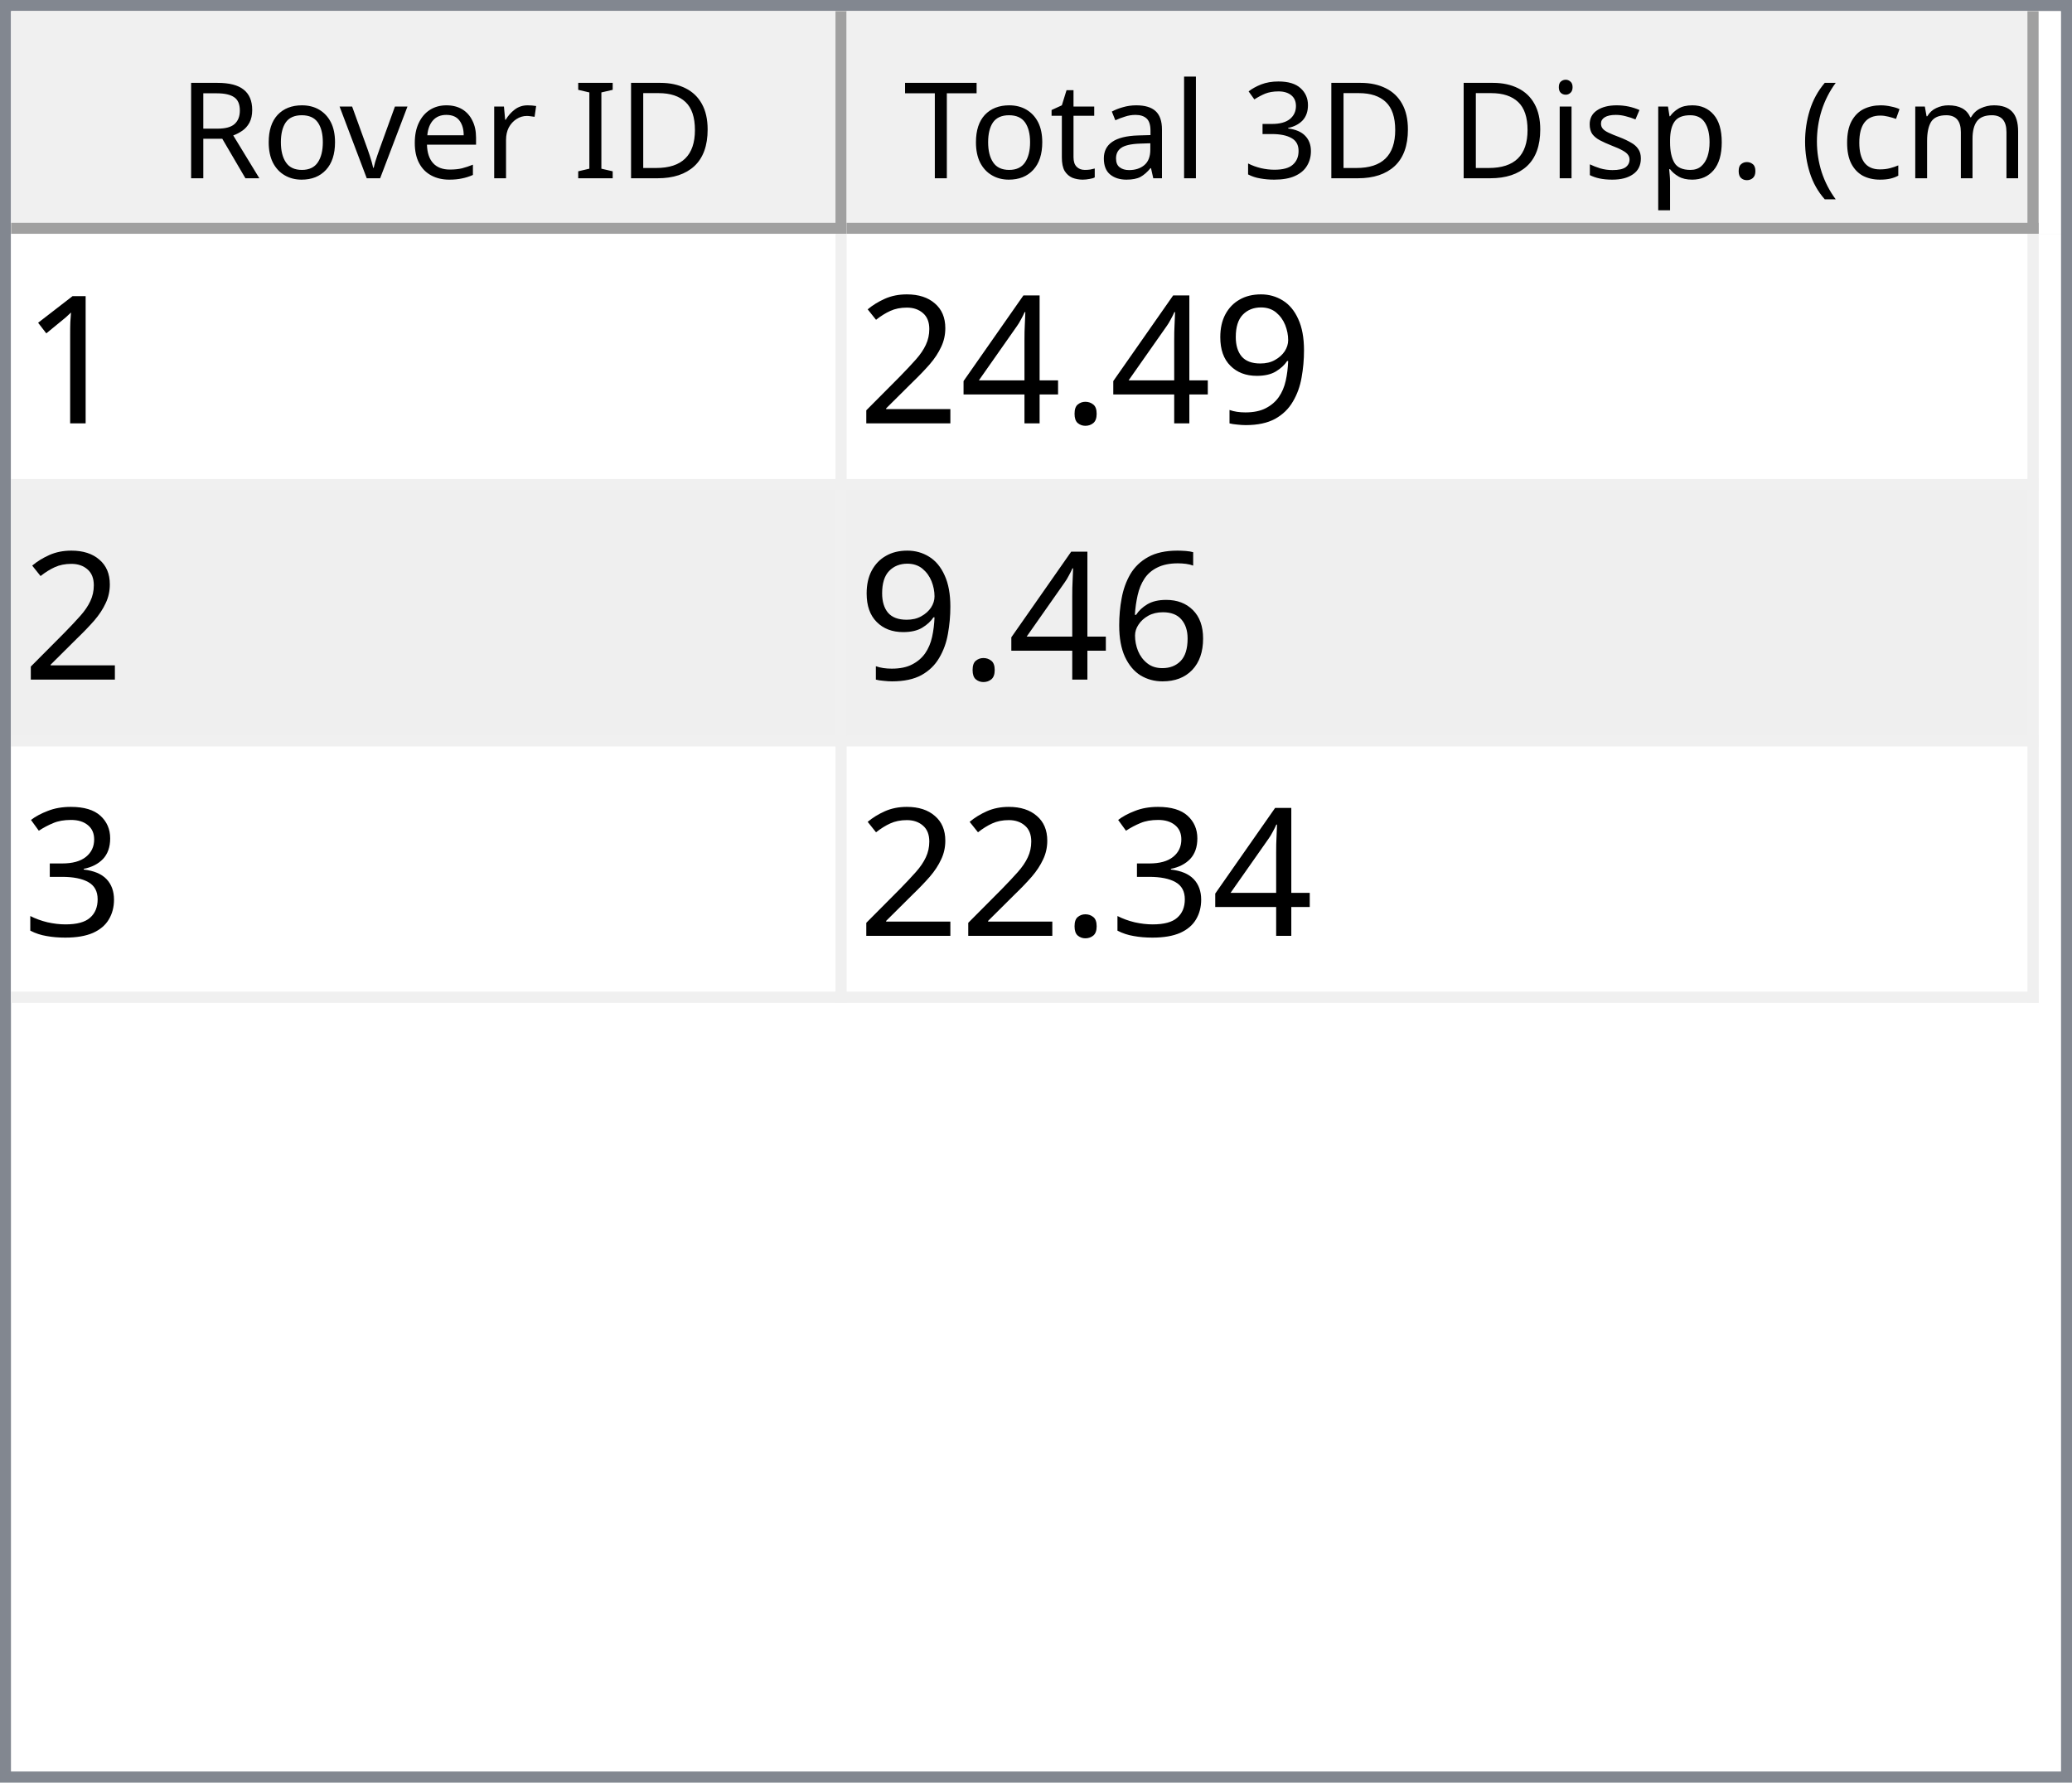
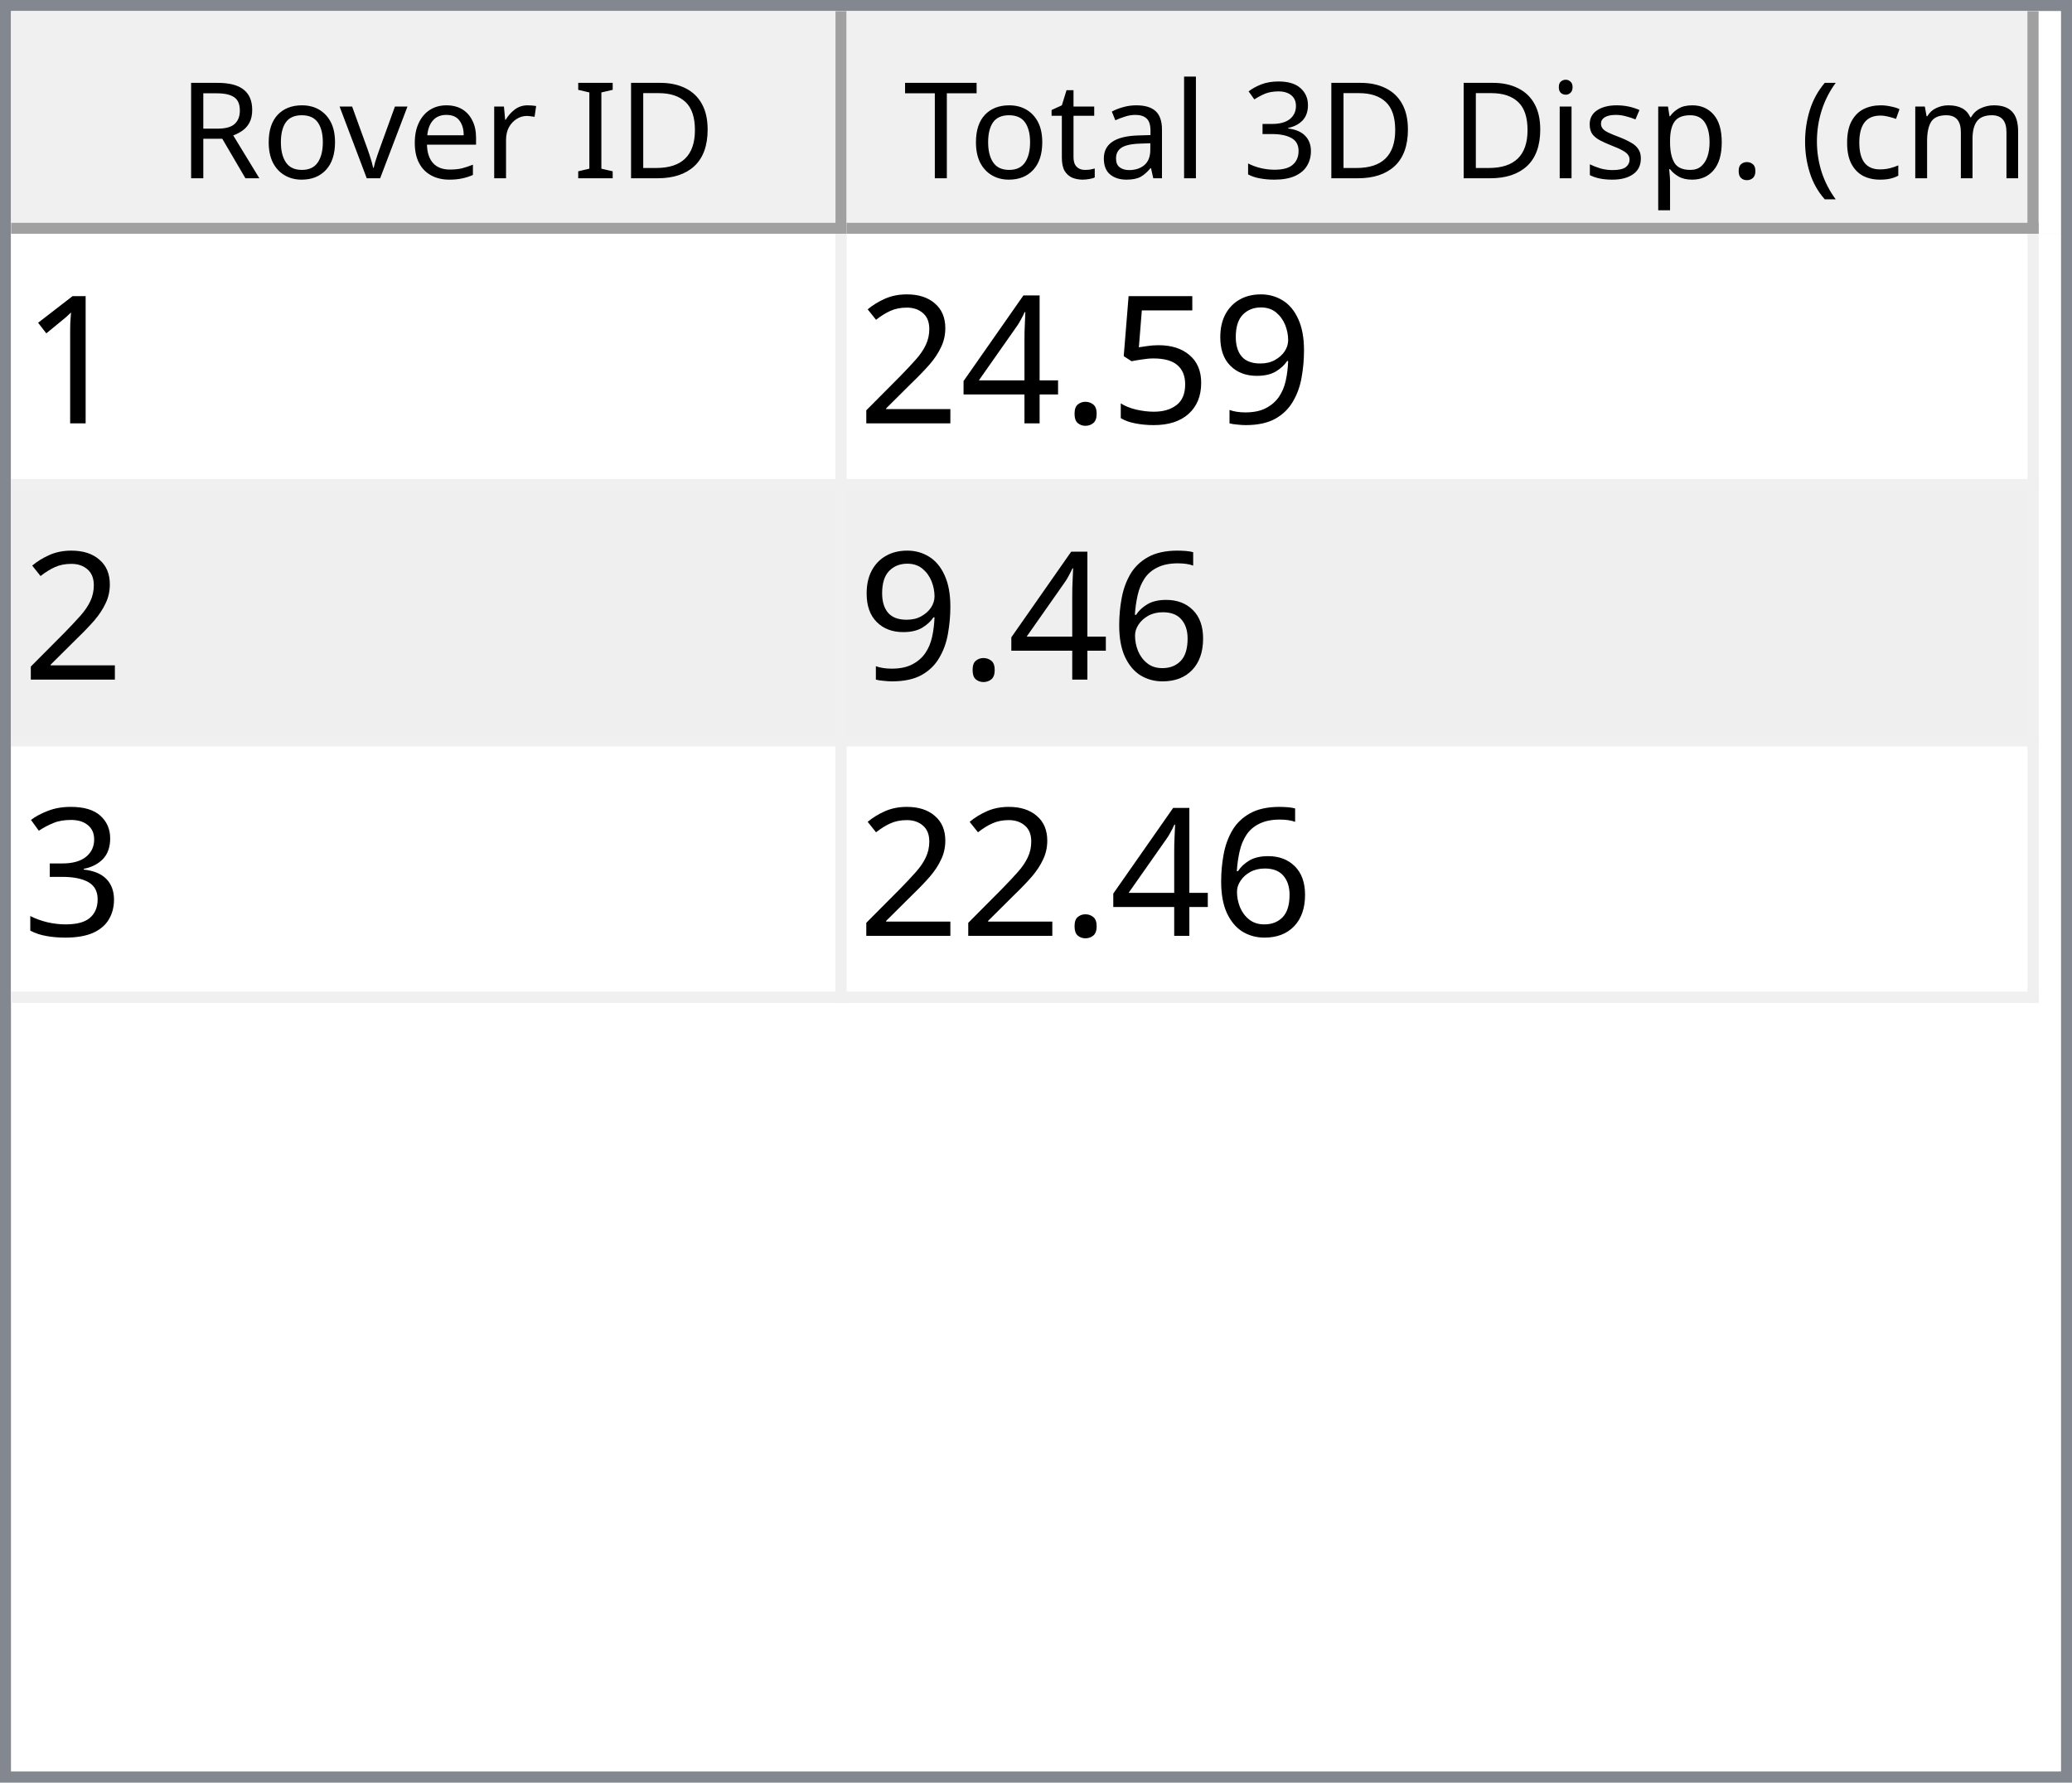
<svg xmlns="http://www.w3.org/2000/svg" style="fill-opacity:1; color-rendering:auto; color-interpolation:auto; text-rendering:auto; stroke:black; stroke-linecap:square; stroke-miterlimit:10; shape-rendering:auto; stroke-opacity:1; fill:black; stroke-dasharray:none; font-weight:normal; stroke-width:1; font-family:'Dialog'; font-style:normal; stroke-linejoin:miter; font-size:12px; stroke-dashoffset:0; image-rendering:auto;" width="186" height="160">
  <defs id="genericDefs" />
  <g>
    <defs id="defs1">
      <clipPath clipPathUnits="userSpaceOnUse" id="clipPath1">
        <path d="M0 0 L186 0 L186 160 L0 160 L0 0 Z" />
      </clipPath>
      <clipPath clipPathUnits="userSpaceOnUse" id="clipPath2">
        <path d="M0 0 L0 160 L186 160 L186 0 Z" />
      </clipPath>
      <clipPath clipPathUnits="userSpaceOnUse" id="clipPath3">
        <path d="M0 0 L0 20 L184 20 L184 0 Z" />
      </clipPath>
      <clipPath clipPathUnits="userSpaceOnUse" id="clipPath4">
        <path d="M0 0 L0 20 L75 20 L75 0 Z" />
      </clipPath>
      <clipPath clipPathUnits="userSpaceOnUse" id="clipPath5">
        <path d="M1 1 L1 19 L74 19 L74 1 Z" />
      </clipPath>
      <clipPath clipPathUnits="userSpaceOnUse" id="clipPath6">
        <path d="M0 0 L0 18 L73 18 L73 0 Z" />
      </clipPath>
      <clipPath clipPathUnits="userSpaceOnUse" id="clipPath7">
        <path d="M-0.5 -0.5 L-0.5 19.5 L74.5 19.5 L74.5 -0.5 Z" />
      </clipPath>
      <clipPath clipPathUnits="userSpaceOnUse" id="clipPath8">
        <path d="M0 0 L0 20 L107 20 L107 0 Z" />
      </clipPath>
      <clipPath clipPathUnits="userSpaceOnUse" id="clipPath9">
        <path d="M1 1 L1 19 L106 19 L106 1 Z" />
      </clipPath>
      <clipPath clipPathUnits="userSpaceOnUse" id="clipPath10">
        <path d="M0 0 L0 18 L105 18 L105 0 Z" />
      </clipPath>
      <clipPath clipPathUnits="userSpaceOnUse" id="clipPath11">
        <path d="M-0.5 -0.5 L-0.5 19.5 L106.5 19.5 L106.5 -0.5 Z" />
      </clipPath>
      <clipPath clipPathUnits="userSpaceOnUse" id="clipPath12">
        <path d="M0 0 L0 138 L184 138 L184 0 Z" />
      </clipPath>
      <clipPath clipPathUnits="userSpaceOnUse" id="clipPath13">
        <path d="M0 0 L0 69 L182 69 L182 0 Z" />
      </clipPath>
      <clipPath clipPathUnits="userSpaceOnUse" id="clipPath14">
        <path d="M-0.5 -0.5 L-0.5 68.5 L181.5 68.5 L181.5 -0.5 Z" />
      </clipPath>
      <clipPath clipPathUnits="userSpaceOnUse" id="clipPath15">
        <path d="M0 0 L0 22 L74 22 L74 0 Z" />
      </clipPath>
      <clipPath clipPathUnits="userSpaceOnUse" id="clipPath16">
        <path d="M0 0 L0 22 L106 22 L106 0 Z" />
      </clipPath>
      <font horiz-adv-x="64.551" id="font1">
        <font-face ascent="107.91" descent="25.098" units-per-em="100" style="font-style:normal; font-family:Segoe UI; font-weight:normal;" />
        <missing-glyph horiz-adv-x="64.551" d="M8.109 0 L8.109 68.266 L56.453 68.266 L56.453 0 L8.109 0 ZM15.328 7.234 L49.219 7.234 L49.219 61.031 L15.328 61.031 L15.328 7.234 Z" />
        <glyph unicode="D" horiz-adv-x="70.117" d="M9.188 0 L9.188 70.016 L28.516 70.016 Q65.531 70.016 65.531 35.891 Q65.531 19.672 55.25 9.836 Q44.969 0 27.734 0 L9.188 0 ZM17.391 62.594 L17.391 7.422 L27.828 7.422 Q41.609 7.422 49.273 14.797 Q56.938 22.172 56.938 35.688 Q56.938 62.594 28.328 62.594 L17.391 62.594 Z" />
        <glyph unicode="I" horiz-adv-x="26.611" d="M17.391 0 L9.188 0 L9.188 70.016 L17.391 70.016 L17.391 0 Z" />
        <glyph unicode=" " horiz-adv-x="27.393" d="" />
        <glyph unicode="r" horiz-adv-x="34.766" d="M34.188 41.891 Q32.078 43.5 28.125 43.5 Q23 43.5 19.555 38.672 Q16.109 33.844 16.109 25.484 L16.109 0 L8.109 0 L8.109 50 L16.109 50 L16.109 39.703 L16.312 39.703 Q18.016 44.969 21.531 47.922 Q25.047 50.875 29.391 50.875 Q32.516 50.875 34.188 50.203 L34.188 41.891 Z" />
        <glyph unicode="e" horiz-adv-x="52.295" d="M48.297 23 L12.984 23 Q13.188 14.656 17.484 10.109 Q21.781 5.562 29.297 5.562 Q37.75 5.562 44.828 11.141 L44.828 3.609 Q38.234 -1.172 27.391 -1.172 Q16.797 -1.172 10.742 5.641 Q4.688 12.453 4.688 24.812 Q4.688 36.469 11.305 43.82 Q17.922 51.172 27.734 51.172 Q37.547 51.172 42.922 44.828 Q48.297 38.484 48.297 27.203 L48.297 23 ZM40.094 29.781 Q40.047 36.719 36.75 40.578 Q33.453 44.438 27.594 44.438 Q21.922 44.438 17.969 40.383 Q14.016 36.328 13.094 29.781 L40.094 29.781 Z" />
        <glyph unicode="v" horiz-adv-x="47.9" d="M47.406 50 L27.484 0 L19.625 0 L0.688 50 L9.469 50 L22.172 13.672 Q23.578 9.672 23.922 6.688 L24.125 6.688 Q24.609 10.453 25.688 13.484 L38.969 50 L47.406 50 Z" />
        <glyph unicode="o" horiz-adv-x="58.594" d="M29 -1.172 Q17.922 -1.172 11.305 5.836 Q4.688 12.844 4.688 24.422 Q4.688 37.016 11.57 44.094 Q18.453 51.172 30.172 51.172 Q41.359 51.172 47.633 44.289 Q53.906 37.406 53.906 25.203 Q53.906 13.234 47.141 6.031 Q40.375 -1.172 29 -1.172 ZM29.594 44.438 Q21.875 44.438 17.383 39.188 Q12.891 33.938 12.891 24.703 Q12.891 15.828 17.43 10.695 Q21.969 5.562 29.594 5.562 Q37.359 5.562 41.531 10.594 Q45.703 15.625 45.703 24.906 Q45.703 34.281 41.531 39.359 Q37.359 44.438 29.594 44.438 Z" />
        <glyph unicode="R" horiz-adv-x="59.814" d="M59.375 0 L49.609 0 L37.891 19.625 Q36.281 22.359 34.766 24.289 Q33.25 26.219 31.664 27.438 Q30.078 28.656 28.25 29.219 Q26.422 29.781 24.125 29.781 L17.391 29.781 L17.391 0 L9.188 0 L9.188 70.016 L30.078 70.016 Q34.672 70.016 38.555 68.867 Q42.438 67.719 45.289 65.375 Q48.141 63.031 49.758 59.547 Q51.375 56.062 51.375 51.375 Q51.375 47.703 50.273 44.656 Q49.172 41.609 47.148 39.211 Q45.125 36.812 42.266 35.133 Q39.406 33.453 35.844 32.516 L35.844 32.328 Q37.594 31.547 38.891 30.547 Q40.188 29.547 41.359 28.18 Q42.531 26.812 43.68 25.078 Q44.828 23.344 46.234 21.047 L59.375 0 ZM17.391 62.594 L17.391 37.203 L28.516 37.203 Q31.594 37.203 34.203 38.133 Q36.812 39.062 38.719 40.797 Q40.625 42.531 41.703 45.047 Q42.781 47.562 42.781 50.688 Q42.781 56.297 39.141 59.445 Q35.5 62.594 28.609 62.594 L17.391 62.594 Z" />
        <glyph unicode=")" horiz-adv-x="30.176" d="M8.297 -15.922 L1.172 -15.922 Q16.406 2.344 16.406 26.812 Q16.406 51.469 1.078 70.016 L8.297 70.016 Q23.531 52.156 23.531 26.703 Q23.531 1.375 8.297 -15.922 Z" />
        <glyph unicode="m" horiz-adv-x="86.133" d="M79.109 0 L71.094 0 L71.094 28.719 Q71.094 37.016 68.531 40.727 Q65.969 44.438 59.906 44.438 Q54.781 44.438 51.195 39.75 Q47.609 35.062 47.609 28.516 L47.609 0 L39.594 0 L39.594 29.688 Q39.594 44.438 28.219 44.438 Q22.953 44.438 19.531 40.016 Q16.109 35.594 16.109 28.516 L16.109 0 L8.109 0 L8.109 50 L16.109 50 L16.109 42.094 L16.312 42.094 Q21.625 51.172 31.844 51.172 Q36.969 51.172 40.773 48.312 Q44.578 45.453 46 40.828 Q51.562 51.172 62.594 51.172 Q79.109 51.172 79.109 30.812 L79.109 0 Z" />
        <glyph unicode="c" horiz-adv-x="46.191" d="M42.188 2.297 Q36.422 -1.172 28.516 -1.172 Q17.828 -1.172 11.258 5.789 Q4.688 12.75 4.688 23.828 Q4.688 36.188 11.766 43.68 Q18.844 51.172 30.672 51.172 Q37.25 51.172 42.281 48.734 L42.281 40.531 Q36.719 44.438 30.375 44.438 Q22.703 44.438 17.797 38.945 Q12.891 33.453 12.891 24.516 Q12.891 15.719 17.508 10.641 Q22.125 5.562 29.891 5.562 Q36.422 5.562 42.188 9.906 L42.188 2.297 Z" />
        <glyph unicode="(" horiz-adv-x="30.176" d="M29.109 -15.922 L21.969 -15.922 Q6.844 1.375 6.844 26.703 Q6.844 52.156 21.969 70.016 L29.203 70.016 Q13.875 51.469 13.875 26.812 Q13.875 2.344 29.109 -15.922 Z" />
        <glyph unicode="." horiz-adv-x="21.68" d="M10.891 -1.078 Q8.641 -1.078 7.055 0.539 Q5.469 2.156 5.469 4.391 Q5.469 6.641 7.055 8.273 Q8.641 9.906 10.891 9.906 Q13.188 9.906 14.797 8.273 Q16.406 6.641 16.406 4.391 Q16.406 2.156 14.797 0.539 Q13.188 -1.078 10.891 -1.078 Z" />
        <glyph unicode="p" horiz-adv-x="58.789" d="M16.312 7.234 L16.109 7.234 L16.109 -23 L8.109 -23 L8.109 50 L16.109 50 L16.109 41.219 L16.312 41.219 Q22.219 51.172 33.594 51.172 Q43.266 51.172 48.688 44.461 Q54.109 37.75 54.109 26.469 Q54.109 13.922 48 6.375 Q41.891 -1.172 31.297 -1.172 Q21.578 -1.172 16.312 7.234 ZM16.109 27.391 L16.109 20.406 Q16.109 14.203 20.141 9.883 Q24.172 5.562 30.375 5.562 Q37.641 5.562 41.773 11.133 Q45.906 16.703 45.906 26.609 Q45.906 34.969 42.047 39.703 Q38.188 44.438 31.594 44.438 Q24.609 44.438 20.359 39.578 Q16.109 34.719 16.109 27.391 Z" />
        <glyph unicode="s" horiz-adv-x="42.432" d="M5.078 1.812 L5.078 10.406 Q11.625 5.562 19.484 5.562 Q30.031 5.562 30.031 12.594 Q30.031 14.594 29.125 15.992 Q28.219 17.391 26.68 18.461 Q25.141 19.531 23.07 20.383 Q21 21.234 18.609 22.172 Q15.281 23.484 12.766 24.828 Q10.25 26.172 8.57 27.859 Q6.891 29.547 6.031 31.695 Q5.172 33.844 5.172 36.719 Q5.172 40.234 6.789 42.945 Q8.406 45.656 11.086 47.484 Q13.766 49.312 17.211 50.242 Q20.656 51.172 24.312 51.172 Q30.812 51.172 35.938 48.922 L35.938 40.828 Q30.422 44.438 23.25 44.438 Q21 44.438 19.195 43.922 Q17.391 43.406 16.094 42.477 Q14.797 41.547 14.086 40.258 Q13.375 38.969 13.375 37.406 Q13.375 35.453 14.086 34.133 Q14.797 32.812 16.164 31.789 Q17.531 30.766 19.484 29.938 Q21.438 29.109 23.922 28.125 Q27.25 26.859 29.883 25.516 Q32.516 24.172 34.375 22.484 Q36.234 20.797 37.234 18.602 Q38.234 16.406 38.234 13.375 Q38.234 9.672 36.602 6.938 Q34.969 4.203 32.234 2.398 Q29.5 0.594 25.93 -0.289 Q22.359 -1.172 18.453 -1.172 Q10.75 -1.172 5.078 1.812 Z" />
        <glyph unicode="i" horiz-adv-x="24.219" d="M12.203 62.703 Q10.062 62.703 8.547 64.164 Q7.031 65.625 7.031 67.875 Q7.031 70.125 8.547 71.609 Q10.062 73.094 12.203 73.094 Q14.406 73.094 15.945 71.609 Q17.484 70.125 17.484 67.875 Q17.484 65.719 15.945 64.211 Q14.406 62.703 12.203 62.703 ZM16.109 0 L8.109 0 L8.109 50 L16.109 50 L16.109 0 Z" />
        <glyph unicode="3" horiz-adv-x="53.906" d="M46.531 19.828 Q46.531 15.094 44.75 11.211 Q42.969 7.328 39.719 4.57 Q36.469 1.812 31.93 0.297 Q27.391 -1.219 21.922 -1.219 Q11.922 -1.219 6 2.594 L6 11.188 Q13.094 5.609 22.219 5.609 Q25.875 5.609 28.828 6.539 Q31.781 7.469 33.906 9.227 Q36.031 10.984 37.18 13.477 Q38.328 15.969 38.328 19.094 Q38.328 32.812 18.797 32.812 L12.984 32.812 L12.984 39.594 L18.5 39.594 Q35.797 39.594 35.797 52.484 Q35.797 64.406 22.609 64.406 Q15.188 64.406 8.688 59.422 L8.688 67.188 Q15.375 71.188 24.609 71.188 Q29 71.188 32.57 69.969 Q36.141 68.75 38.68 66.555 Q41.219 64.359 42.609 61.281 Q44 58.203 44 54.5 Q44 40.672 30.031 36.719 L30.031 36.531 Q33.594 36.141 36.625 34.797 Q39.656 33.453 41.852 31.305 Q44.047 29.156 45.289 26.25 Q46.531 23.344 46.531 19.828 Z" />
        <glyph unicode="l" horiz-adv-x="24.219" d="M16.109 0 L8.109 0 L8.109 74.031 L16.109 74.031 L16.109 0 Z" />
        <glyph unicode="a" horiz-adv-x="50.879" d="M43.891 0 L35.891 0 L35.891 7.812 L35.688 7.812 Q30.469 -1.172 20.312 -1.172 Q12.844 -1.172 8.617 2.781 Q4.391 6.734 4.391 13.281 Q4.391 27.297 20.906 29.594 L35.891 31.688 Q35.891 44.438 25.594 44.438 Q16.547 44.438 9.281 38.281 L9.281 46.484 Q16.656 51.172 26.266 51.172 Q43.891 51.172 43.891 32.516 L43.891 0 ZM35.891 25.297 L23.828 23.641 Q18.266 22.859 15.43 20.875 Q12.594 18.891 12.594 13.875 Q12.594 10.203 15.211 7.883 Q17.828 5.562 22.172 5.562 Q28.125 5.562 32.008 9.742 Q35.891 13.922 35.891 20.312 L35.891 25.297 Z" />
        <glyph unicode="t" horiz-adv-x="33.887" d="M31.297 0.484 Q28.469 -1.078 23.828 -1.078 Q10.688 -1.078 10.688 13.578 L10.688 43.172 L2.094 43.172 L2.094 50 L10.688 50 L10.688 62.203 L18.703 64.797 L18.703 50 L31.297 50 L31.297 43.172 L18.703 43.172 L18.703 14.984 Q18.703 9.969 20.414 7.82 Q22.125 5.672 26.078 5.672 Q29.109 5.672 31.297 7.328 L31.297 0.484 Z" />
        <glyph unicode="T" horiz-adv-x="52.393" d="M50.594 62.594 L30.375 62.594 L30.375 0 L22.172 0 L22.172 62.594 L2 62.594 L2 70.016 L50.594 70.016 L50.594 62.594 Z" />
      </font>
      <font horiz-adv-x="75.0" id="font2">
        <font-face ascent="100.537" descent="21.973" units-per-em="100" style="font-style:normal; font-family:sans-serif; font-weight:normal;" />
        <missing-glyph horiz-adv-x="75.0" d="M12.5 0 L12.5 62.5 L62.5 62.5 L62.5 0 L12.5 0 ZM14.062 1.562 L60.938 1.562 L60.938 60.938 L14.062 60.938 L14.062 1.562 Z" />
        <glyph unicode="1" horiz-adv-x="55.615" d="M37.25 0 L28.469 0 L28.469 56 Q25.297 52.984 20.141 49.953 Q14.984 46.922 10.891 45.406 L10.891 53.906 Q18.266 57.375 23.781 62.305 Q29.297 67.234 31.594 71.875 L37.25 71.875 L37.25 0 Z" />
        <glyph unicode="9" horiz-adv-x="55.615" d="M5.469 16.547 L13.922 17.328 Q14.984 11.375 18.016 8.688 Q21.047 6 25.781 6 Q29.828 6 32.883 7.859 Q35.938 9.719 37.891 12.82 Q39.844 15.922 41.164 21.195 Q42.484 26.469 42.484 31.938 Q42.484 32.516 42.438 33.688 Q39.797 29.5 35.234 26.883 Q30.672 24.266 25.344 24.266 Q16.453 24.266 10.305 30.711 Q4.156 37.156 4.156 47.703 Q4.156 58.594 10.578 65.234 Q17 71.875 26.656 71.875 Q33.641 71.875 39.43 68.117 Q45.219 64.359 48.219 57.398 Q51.219 50.438 51.219 37.25 Q51.219 23.531 48.242 15.406 Q45.266 7.281 39.383 3.031 Q33.5 -1.219 25.594 -1.219 Q17.188 -1.219 11.867 3.445 Q6.547 8.109 5.469 16.547 ZM41.453 48.141 Q41.453 55.719 37.43 60.156 Q33.406 64.594 27.734 64.594 Q21.875 64.594 17.531 59.812 Q13.188 55.031 13.188 47.406 Q13.188 40.578 17.312 36.305 Q21.438 32.031 27.484 32.031 Q33.594 32.031 37.523 36.305 Q41.453 40.578 41.453 48.141 Z" />
+         <glyph unicode="5" horiz-adv-x="55.615" d="M4.156 18.75 L13.375 19.531 Q14.406 12.797 18.141 9.398 Q21.875 6 27.156 6 Q33.5 6 37.891 10.789 Q42.281 15.578 42.281 23.484 Q42.281 31 38.062 35.352 Q33.844 39.703 27 39.703 Q22.75 39.703 19.336 37.773 Q15.922 35.844 13.969 32.766 L5.719 33.844 L12.641 70.609 L48.25 70.609 L48.25 62.203 L19.672 62.203 L15.828 42.969 Q22.266 47.469 29.344 47.469 Q38.719 47.469 45.164 40.969 Q51.609 34.469 51.609 24.266 Q51.609 14.547 45.953 7.469 Q39.062 -1.219 27.156 -1.219 Q17.391 -1.219 11.211 4.25 Q5.031 9.719 4.156 18.75 Z" />
        <glyph unicode="." horiz-adv-x="27.783" d="M9.078 0 L9.078 10.016 L19.094 10.016 L19.094 0 L9.078 0 Z" />
        <glyph unicode="4" horiz-adv-x="55.615" d="M32.328 0 L32.328 17.141 L1.266 17.141 L1.266 25.203 L33.938 71.578 L41.109 71.578 L41.109 25.203 L50.781 25.203 L50.781 17.141 L41.109 17.141 L41.109 0 L32.328 0 ZM32.328 25.203 L32.328 57.469 L9.906 25.203 L32.328 25.203 Z" />
        <glyph unicode="2" horiz-adv-x="55.615" d="M50.344 8.453 L50.344 0 L3.031 0 Q2.938 3.172 4.047 6.109 Q5.859 10.938 9.836 15.625 Q13.812 20.312 21.344 26.469 Q33.016 36.031 37.117 41.625 Q41.219 47.219 41.219 52.203 Q41.219 57.422 37.477 61.008 Q33.734 64.594 27.734 64.594 Q21.391 64.594 17.578 60.789 Q13.766 56.984 13.719 50.25 L4.688 51.172 Q5.609 61.281 11.664 66.578 Q17.719 71.875 27.938 71.875 Q38.234 71.875 44.242 66.164 Q50.25 60.453 50.25 52 Q50.25 47.703 48.492 43.555 Q46.734 39.406 42.656 34.812 Q38.578 30.219 29.109 22.219 Q21.188 15.578 18.945 13.211 Q16.703 10.844 15.234 8.453 L50.344 8.453 Z" />
        <glyph unicode="6" horiz-adv-x="55.615" d="M49.75 54.047 L41.016 53.375 Q39.844 58.547 37.703 60.891 Q34.125 64.656 28.906 64.656 Q24.703 64.656 21.531 62.312 Q17.391 59.281 14.992 53.469 Q12.594 47.656 12.5 36.922 Q15.672 41.75 20.266 44.094 Q24.859 46.438 29.891 46.438 Q38.672 46.438 44.852 39.969 Q51.031 33.5 51.031 23.25 Q51.031 16.5 48.125 10.719 Q45.219 4.938 40.141 1.859 Q35.062 -1.219 28.609 -1.219 Q17.625 -1.219 10.695 6.859 Q3.766 14.938 3.766 33.5 Q3.766 54.25 11.422 63.672 Q18.109 71.875 29.438 71.875 Q37.891 71.875 43.289 67.141 Q48.688 62.406 49.75 54.047 ZM13.875 23.188 Q13.875 18.656 15.797 14.508 Q17.719 10.359 21.188 8.18 Q24.656 6 28.469 6 Q34.031 6 38.039 10.492 Q42.047 14.984 42.047 22.703 Q42.047 30.125 38.086 34.398 Q34.125 38.672 28.125 38.672 Q22.172 38.672 18.023 34.398 Q13.875 30.125 13.875 23.188 Z" />
        <glyph unicode="3" horiz-adv-x="55.615" d="M4.203 18.891 L12.984 20.062 Q14.5 12.594 18.141 9.297 Q21.781 6 27 6 Q33.203 6 37.477 10.297 Q41.75 14.594 41.75 20.953 Q41.75 27 37.797 30.93 Q33.844 34.859 27.734 34.859 Q25.25 34.859 21.531 33.891 L22.516 41.609 Q23.391 41.5 23.922 41.5 Q29.547 41.5 34.039 44.43 Q38.531 47.359 38.531 53.469 Q38.531 58.297 35.258 61.477 Q31.984 64.656 26.812 64.656 Q21.688 64.656 18.266 61.43 Q14.844 58.203 13.875 51.766 L5.078 53.328 Q6.688 62.156 12.398 67.016 Q18.109 71.875 26.609 71.875 Q32.469 71.875 37.398 69.359 Q42.328 66.844 44.945 62.5 Q47.562 58.156 47.562 53.266 Q47.562 48.641 45.07 44.828 Q42.578 41.016 37.703 38.766 Q44.047 37.312 47.562 32.695 Q51.078 28.078 51.078 21.141 Q51.078 11.766 44.242 5.25 Q37.406 -1.266 26.953 -1.266 Q17.531 -1.266 11.305 4.352 Q5.078 9.969 4.203 18.891 Z" />
      </font>
    </defs>
    <g style="fill:white; stroke:white;">
      <rect x="0" y="0" width="186" style="clip-path:url(#clipPath1); stroke:none;" height="160" />
    </g>
    <g style="fill:white; text-rendering:optimizeSpeed; color-rendering:optimizeSpeed; image-rendering:optimizeSpeed; shape-rendering:crispEdges; stroke:white; color-interpolation:sRGB;">
      <rect x="0" width="186" height="160" y="0" style="stroke:none;" />
      <path style="stroke:none;" d="M0 160 L186 160 L186 0 L0 0 Z" />
    </g>
    <g style="fill:rgb(240,240,240); font-family:'Segoe UI'; stroke:rgb(240,240,240);">
      <rect x="0" y="0" width="186" style="clip-path:url(#clipPath2); stroke:none;" height="160" />
    </g>
    <g style="fill:rgb(130,135,144); font-family:'Segoe UI'; stroke:rgb(130,135,144);">
      <path d="M0 0 L186 0 L186 160 L0 160 L0 0 ZM1 1 L185 1 L185 159 L1 159 L1 1 Z" style="fill-rule:evenodd; clip-path:url(#clipPath2); stroke:none;" />
    </g>
    <g style="fill:white; font-family:'Segoe UI'; stroke:white;" transform="translate(1,1)">
      <rect x="0" y="0" width="184" style="clip-path:url(#clipPath3); stroke:none;" height="20" />
    </g>
    <g style="fill:rgb(240,240,240); font-family:'Segoe UI'; stroke:rgb(240,240,240);" transform="translate(1,1)">
      <rect x="0" y="0" width="75" style="clip-path:url(#clipPath4); stroke:none;" height="20" />
    </g>
    <g style="font-family:'Segoe UI';" transform="translate(2,2)">
      <text x="14" xml:space="preserve" y="14" style="clip-path:url(#clipPath6); stroke:none;">Rover ID</text>
    </g>
    <g style="fill:rgb(160,160,160); font-family:'Segoe UI'; stroke:rgb(160,160,160); stroke-linejoin:bevel;" transform="translate(1.5,1.5)">
      <line x1="74" x2="74" y1="0" style="fill:none; clip-path:url(#clipPath7);" y2="19" />
    </g>
    <g style="fill:rgb(160,160,160); font-family:'Segoe UI'; stroke:rgb(160,160,160); stroke-linejoin:bevel;" transform="matrix(1,0,0,1,1,1) translate(0.5,0.5)">
      <line x1="0" x2="74" y1="19" style="fill:none; clip-path:url(#clipPath7);" y2="19" />
    </g>
    <g style="fill:rgb(240,240,240); font-family:'Segoe UI'; stroke:rgb(240,240,240);" transform="translate(76,1)">
      <rect x="0" y="0" width="107" style="clip-path:url(#clipPath8); stroke:none;" height="20" />
    </g>
    <g style="font-family:'Segoe UI';" transform="translate(77,2)">
      <text x="1" xml:space="preserve" y="14" style="clip-path:url(#clipPath10); stroke:none;"> Total 3D Disp. (cm)</text>
    </g>
    <g style="fill:rgb(160,160,160); font-family:'Segoe UI'; stroke:rgb(160,160,160); stroke-linejoin:bevel;" transform="translate(76.5,1.5)">
      <line x1="106" x2="106" y1="0" style="fill:none; clip-path:url(#clipPath11);" y2="19" />
    </g>
    <g style="fill:rgb(160,160,160); font-family:'Segoe UI'; stroke:rgb(160,160,160); stroke-linejoin:bevel;" transform="matrix(1,0,0,1,76,1) translate(0.5,0.5)">
      <line x1="0" x2="106" y1="19" style="fill:none; clip-path:url(#clipPath11);" y2="19" />
    </g>
    <g style="fill:white; font-family:'Segoe UI'; stroke:white;" transform="translate(1,21)">
      <rect x="0" y="0" width="184" style="clip-path:url(#clipPath12); stroke:none;" height="138" />
    </g>
    <g style="fill:rgb(240,240,240); font-size:16px; font-family:sans-serif; stroke:rgb(240,240,240);" transform="translate(1,21)">
      <rect x="0" y="0" width="182" style="clip-path:url(#clipPath13); stroke:none;" height="69" />
      <line transform="translate(0.5,0.5)" x1="0" x2="181" y1="22" style="clip-path:url(#clipPath14); fill:none; stroke-linejoin:bevel;" y2="22" />
    </g>
    <g transform="matrix(1,0,0,1,1,21) translate(0.5,0.5)" style="fill:rgb(240,240,240); font-size:16px; font-family:sans-serif; stroke:rgb(240,240,240); stroke-linejoin:bevel;">
      <line x1="0" x2="181" y1="45" style="fill:none; clip-path:url(#clipPath14);" y2="45" />
    </g>
    <g transform="matrix(1,0,0,1,1,21) translate(0.5,0.5)" style="fill:rgb(240,240,240); font-size:16px; font-family:sans-serif; stroke:rgb(240,240,240); stroke-linejoin:bevel;">
      <line x1="0" x2="181" y1="68" style="fill:none; clip-path:url(#clipPath14);" y2="68" />
    </g>
    <g transform="matrix(1,0,0,1,1,21) translate(0.5,0.5)" style="fill:rgb(240,240,240); font-size:16px; font-family:sans-serif; stroke:rgb(240,240,240); stroke-linejoin:bevel;">
      <line x1="74" x2="74" y1="0" style="fill:none; clip-path:url(#clipPath14);" y2="68" />
    </g>
    <g transform="matrix(1,0,0,1,1,21) translate(0.5,0.5)" style="fill:rgb(240,240,240); font-size:16px; font-family:sans-serif; stroke:rgb(240,240,240); stroke-linejoin:bevel;">
      <line x1="181" x2="181" y1="0" style="fill:none; clip-path:url(#clipPath14);" y2="68" />
    </g>
    <g style="fill:white; font-size:16px; font-family:sans-serif; stroke:white;" transform="matrix(1,0,0,1,1,21)">
      <rect x="0" y="0" width="74" style="clip-path:url(#clipPath15); stroke:none;" height="22" />
      <text x="1" y="17" style="fill:black; clip-path:url(#clipPath15); stroke:none;" xml:space="preserve">1</text>
    </g>
    <g style="fill:white; font-size:16px; font-family:sans-serif; stroke:white;" transform="matrix(1,0,0,1,1,21) translate(75,0)">
      <rect x="0" y="0" width="106" style="clip-path:url(#clipPath16); stroke:none;" height="22" />
-       <text x="1" y="17" style="fill:black; clip-path:url(#clipPath16); stroke:none;" xml:space="preserve">24.49</text>
+       <text x="1" y="17" style="fill:black; clip-path:url(#clipPath16); stroke:none;" xml:space="preserve">24.59</text>
    </g>
    <g style="fill:rgb(239,239,239); font-size:16px; font-family:sans-serif; stroke:rgb(239,239,239);" transform="matrix(1,0,0,1,1,21) translate(0,23)">
      <rect x="0" y="0" width="74" style="clip-path:url(#clipPath15); stroke:none;" height="22" />
      <text x="1" y="17" style="fill:black; clip-path:url(#clipPath15); stroke:none;" xml:space="preserve">2</text>
    </g>
    <g style="fill:rgb(239,239,239); font-size:16px; font-family:sans-serif; stroke:rgb(239,239,239);" transform="matrix(1,0,0,1,1,21) translate(75,23)">
      <rect x="0" y="0" width="106" style="clip-path:url(#clipPath16); stroke:none;" height="22" />
      <text x="1" y="17" style="fill:black; clip-path:url(#clipPath16); stroke:none;" xml:space="preserve">9.46</text>
    </g>
    <g style="fill:white; font-size:16px; font-family:sans-serif; stroke:white;" transform="matrix(1,0,0,1,1,21) translate(0,46)">
      <rect x="0" y="0" width="74" style="clip-path:url(#clipPath15); stroke:none;" height="22" />
      <text x="1" y="17" style="fill:black; clip-path:url(#clipPath15); stroke:none;" xml:space="preserve">3</text>
    </g>
    <g style="fill:white; font-size:16px; font-family:sans-serif; stroke:white;" transform="matrix(1,0,0,1,1,21) translate(75,46)">
      <rect x="0" y="0" width="106" style="clip-path:url(#clipPath16); stroke:none;" height="22" />
-       <text x="1" y="17" style="fill:black; clip-path:url(#clipPath16); stroke:none;" xml:space="preserve">22.34</text>
+       <text x="1" y="17" style="fill:black; clip-path:url(#clipPath16); stroke:none;" xml:space="preserve">22.46</text>
    </g>
  </g>
</svg>
